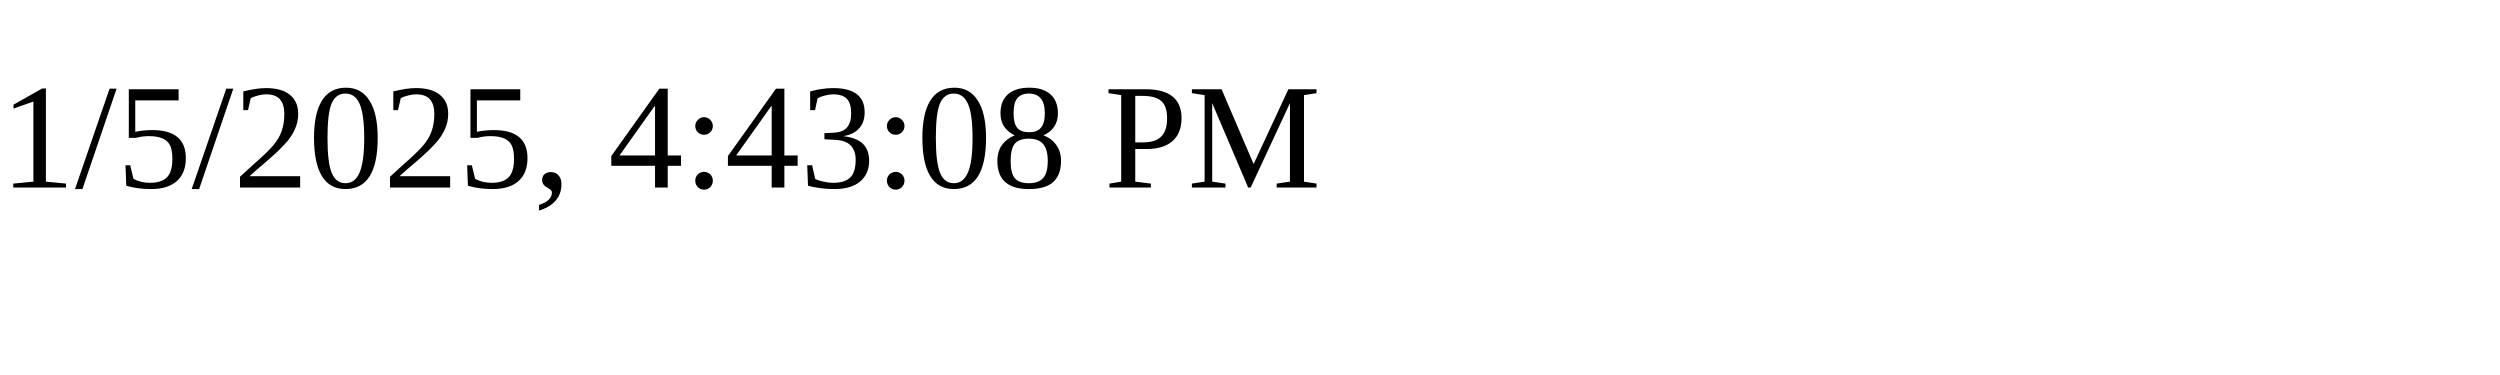
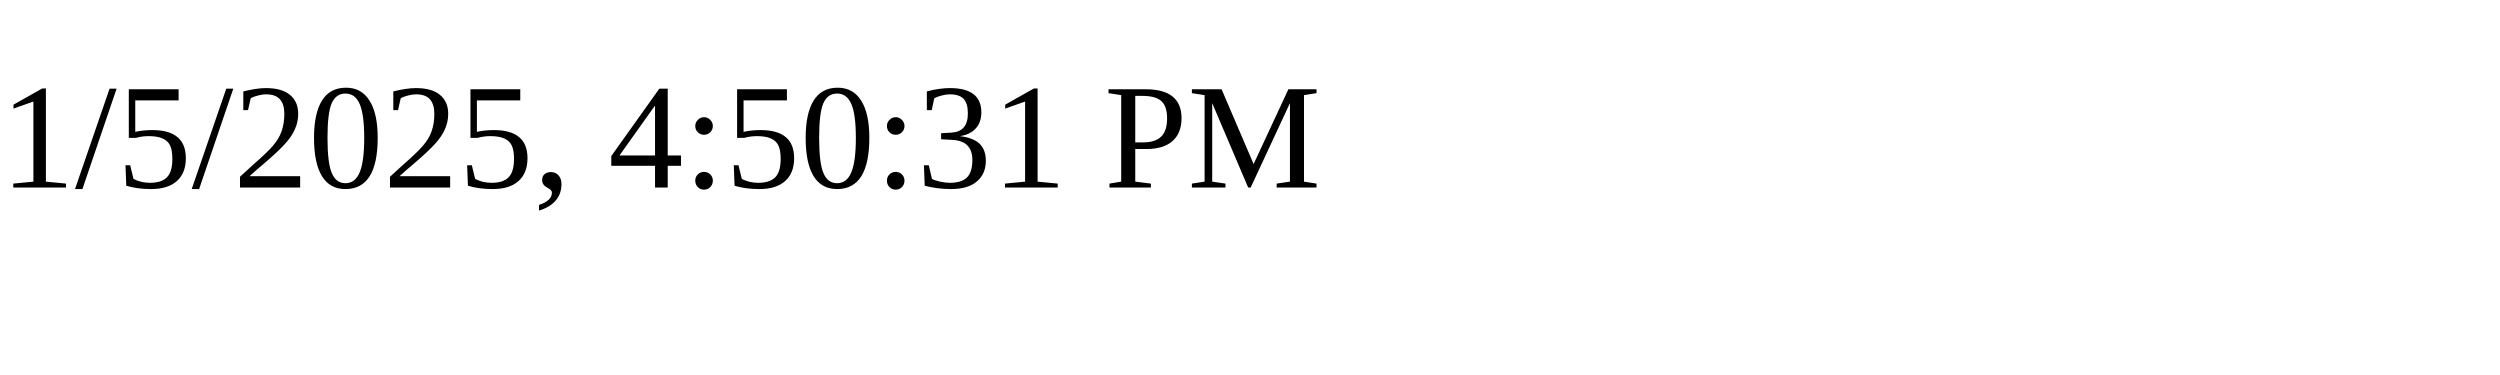
<svg xmlns="http://www.w3.org/2000/svg" height="30" width="200">
-   <text x="0" y="15">1/5/2025, 4:43:08 PM</text>
+   <text x="0" y="15">1/5/2025, 4:50:31 PM</text>
</svg>
